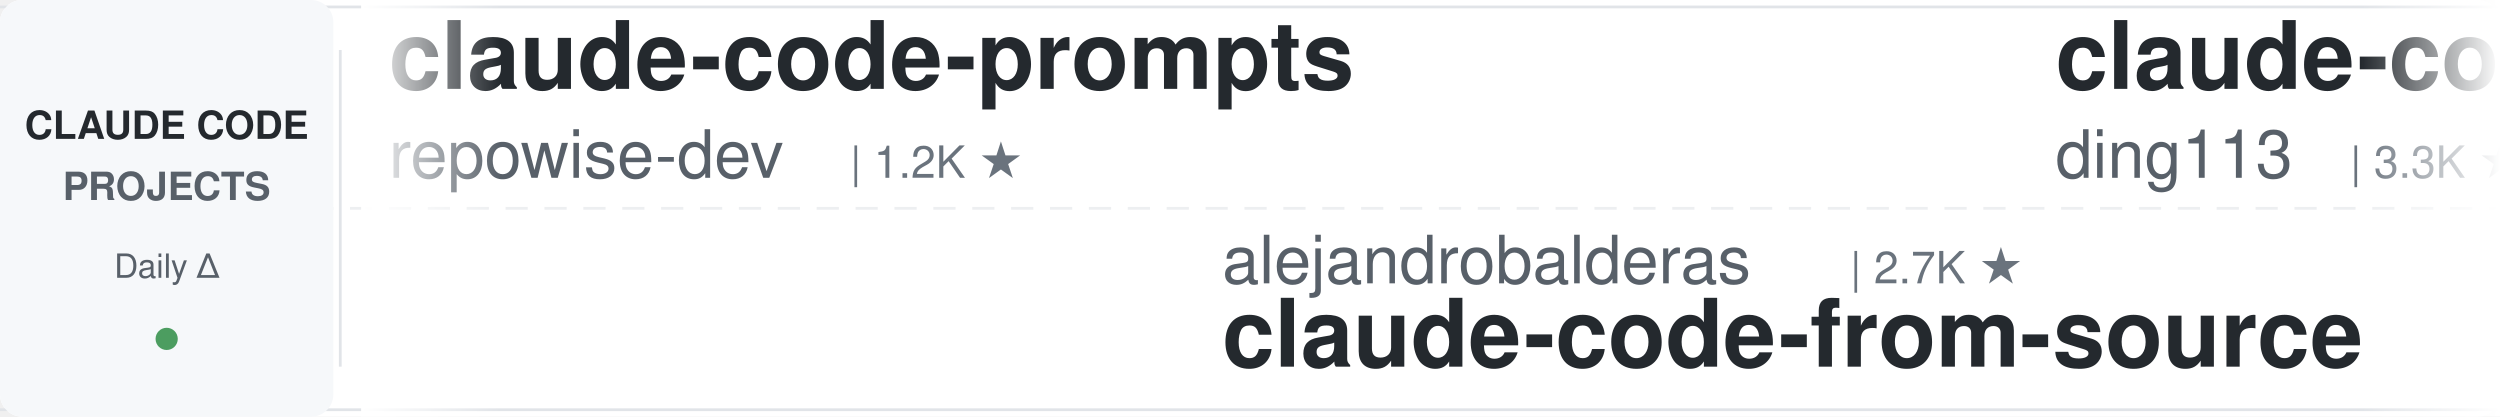
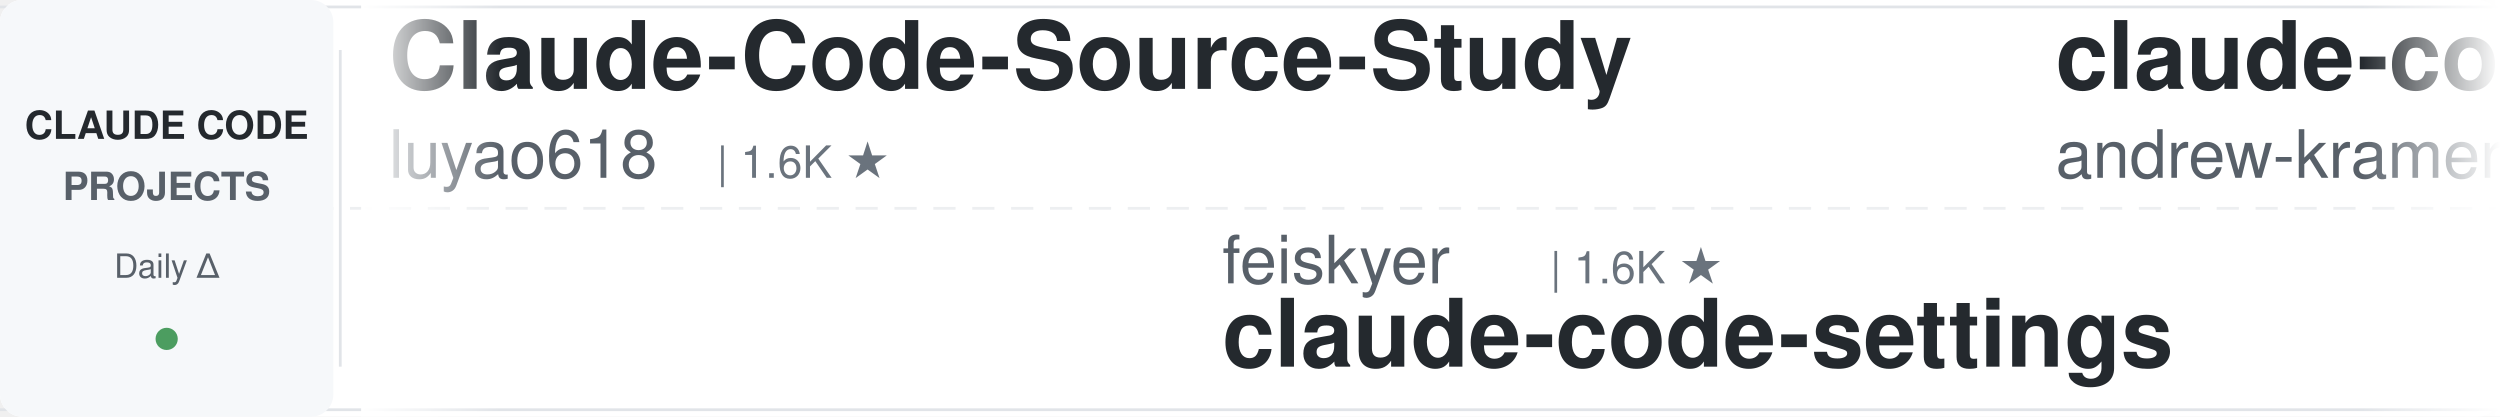
<svg xmlns="http://www.w3.org/2000/svg" width="900" height="150">
  <defs>
    <linearGradient id="leftFade" x1="0%" y1="0%" x2="100%" y2="0%">
      <stop offset="0%" style="stop-color:#ffffff;stop-opacity:1" />
      <stop offset="100%" style="stop-color:#ffffff;stop-opacity:0" />
    </linearGradient>
    <linearGradient id="rightFade" x1="0%" y1="0%" x2="100%" y2="0%">
      <stop offset="0%" style="stop-color:#ffffff;stop-opacity:0" />
      <stop offset="100%" style="stop-color:#ffffff;stop-opacity:1" />
    </linearGradient>
  </defs>
  <rect width="900" height="150" fill="#ffffff" rx="8" />
  <rect x="0" y="2" width="900" height="1" fill="#e1e4e8" />
  <rect x="0" y="147" width="900" height="1" fill="#e1e4e8" />
  <line x1="0" y1="75" x2="900" y2="75" stroke="#e1e4e8" stroke-width="1" stroke-dasharray="8 6" opacity="0.6" />
  <rect x="0" y="0" width="120" height="150" fill="#f6f8fa" rx="8" />
  <text x="60" y="50" font-family="-apple-system, BlinkMacSystemFont, 'Segoe UI', Helvetica, Arial, sans-serif" font-size="14" font-weight="600" fill="#24292e" text-anchor="middle">CLAUDE CODE</text>
  <text x="60" y="72" font-family="-apple-system, BlinkMacSystemFont, 'Segoe UI', Helvetica, Arial, sans-serif" font-size="14" font-weight="600" fill="#586069" text-anchor="middle">PROJECTS</text>
  <text x="60" y="100" font-family="-apple-system, BlinkMacSystemFont, 'Segoe UI', Helvetica, Arial, sans-serif" font-size="12" font-weight="500" fill="#586069" text-anchor="middle">Daily Δ</text>
  <circle cx="60" cy="122" r="4" fill="#22863a" opacity="0.8" />
  <rect x="122" y="18" width="1" height="114" fill="#e1e4e8" />
  <clipPath id="tickerClip">
    <rect x="130" y="0" width="770" height="150" />
  </clipPath>
  <g clip-path="url(#tickerClip)">
    <g id="tickerItems">
      <animateTransform attributeName="transform" attributeType="XML" type="translate" from="0 0" to="-3000 0" dur="54s" repeatCount="indefinite" />
      <g transform="translate(0, 0)">
-         <text x="140" y="32" font-family="-apple-system, BlinkMacSystemFont, 'Segoe UI', Helvetica, Arial, sans-serif" font-size="34" font-weight="600" fill="#24292e">claude-code-prompts</text>
-         <text x="140" y="64" font-family="-apple-system, BlinkMacSystemFont, 'Segoe UI', Helvetica, Arial, sans-serif" font-size="24" font-weight="400" fill="#586069">repowise-dev</text>
-         <text x="306" y="64" font-family="-apple-system, BlinkMacSystemFont, 'Segoe UI', Helvetica, Arial, sans-serif" font-size="16" font-weight="500" fill="#6a737d">| 1.2K ★</text>
+         <text x="140" y="32" font-family="-apple-system, BlinkMacSystemFont, 'Segoe UI', Helvetica, Arial, sans-serif" font-size="34" font-weight="600" fill="#24292e">Claude-Code-Source-Study</text>
+         <text x="140" y="64" font-family="-apple-system, BlinkMacSystemFont, 'Segoe UI', Helvetica, Arial, sans-serif" font-size="24" font-weight="400" fill="#586069">luyao618</text>
+         <text x="258" y="64" font-family="-apple-system, BlinkMacSystemFont, 'Segoe UI', Helvetica, Arial, sans-serif" font-size="16" font-weight="500" fill="#6a737d">| 1.6K ★</text>
      </g>
      <g transform="translate(300, 0)">
-         <text x="140" y="102" font-family="-apple-system, BlinkMacSystemFont, 'Segoe UI', Helvetica, Arial, sans-serif" font-size="24" font-weight="400" fill="#586069">alejandrobalderas</text>
-         <text x="366" y="102" font-family="-apple-system, BlinkMacSystemFont, 'Segoe UI', Helvetica, Arial, sans-serif" font-size="16" font-weight="500" fill="#6a737d">| 2.7K ★</text>
-         <text x="140" y="132" font-family="-apple-system, BlinkMacSystemFont, 'Segoe UI', Helvetica, Arial, sans-serif" font-size="34" font-weight="600" fill="#24292e">claude-code-from-source</text>
+         <text x="140" y="102" font-family="-apple-system, BlinkMacSystemFont, 'Segoe UI', Helvetica, Arial, sans-serif" font-size="24" font-weight="400" fill="#586069">feiskyer</text>
+         <text x="258" y="102" font-family="-apple-system, BlinkMacSystemFont, 'Segoe UI', Helvetica, Arial, sans-serif" font-size="16" font-weight="500" fill="#6a737d">| 1.6K ★</text>
+         <text x="140" y="132" font-family="-apple-system, BlinkMacSystemFont, 'Segoe UI', Helvetica, Arial, sans-serif" font-size="34" font-weight="600" fill="#24292e">claude-code-settings</text>
      </g>
      <g transform="translate(600, 0)">
-         <text x="140" y="32" font-family="-apple-system, BlinkMacSystemFont, 'Segoe UI', Helvetica, Arial, sans-serif" font-size="34" font-weight="600" fill="#24292e">claude-code-hub</text>
-         <text x="140" y="64" font-family="-apple-system, BlinkMacSystemFont, 'Segoe UI', Helvetica, Arial, sans-serif" font-size="24" font-weight="400" fill="#586069">ding113</text>
-         <text x="246" y="64" font-family="-apple-system, BlinkMacSystemFont, 'Segoe UI', Helvetica, Arial, sans-serif" font-size="16" font-weight="500" fill="#6a737d">| 3.3K ★</text>
+         <text x="140" y="32" font-family="-apple-system, BlinkMacSystemFont, 'Segoe UI', Helvetica, Arial, sans-serif" font-size="34" font-weight="600" fill="#24292e">claude-code-source-build</text>
+         <text x="140" y="64" font-family="-apple-system, BlinkMacSystemFont, 'Segoe UI', Helvetica, Arial, sans-serif" font-size="24" font-weight="400" fill="#586069">andrew-kramer-inno</text>
+         <text x="378" y="64" font-family="-apple-system, BlinkMacSystemFont, 'Segoe UI', Helvetica, Arial, sans-serif" font-size="16" font-weight="500" fill="#6a737d">| 595 ★</text>
      </g>
      <g transform="translate(900, 0)">
-         <text x="140" y="102" font-family="-apple-system, BlinkMacSystemFont, 'Segoe UI', Helvetica, Arial, sans-serif" font-size="24" font-weight="400" fill="#586069">huangserva</text>
-         <text x="282" y="102" font-family="-apple-system, BlinkMacSystemFont, 'Segoe UI', Helvetica, Arial, sans-serif" font-size="16" font-weight="500" fill="#6a737d">| 621 ★</text>
-         <text x="140" y="132" font-family="-apple-system, BlinkMacSystemFont, 'Segoe UI', Helvetica, Arial, sans-serif" font-size="34" font-weight="600" fill="#24292e">claude-code-cli</text>
+         <text x="140" y="102" font-family="-apple-system, BlinkMacSystemFont, 'Segoe UI', Helvetica, Arial, sans-serif" font-size="24" font-weight="400" fill="#586069">oboard</text>
+         <text x="234" y="102" font-family="-apple-system, BlinkMacSystemFont, 'Segoe UI', Helvetica, Arial, sans-serif" font-size="16" font-weight="500" fill="#6a737d">| 3.3K ★</text>
+         <text x="140" y="132" font-family="-apple-system, BlinkMacSystemFont, 'Segoe UI', Helvetica, Arial, sans-serif" font-size="34" font-weight="600" fill="#24292e">claude-code-rev</text>
      </g>
      <g transform="translate(1200, 0)">
-         <text x="140" y="32" font-family="-apple-system, BlinkMacSystemFont, 'Segoe UI', Helvetica, Arial, sans-serif" font-size="34" font-weight="600" fill="#24292e">ECC</text>
-         <text x="140" y="64" font-family="-apple-system, BlinkMacSystemFont, 'Segoe UI', Helvetica, Arial, sans-serif" font-size="24" font-weight="400" fill="#586069">affaan-m</text>
-         <text x="258" y="64" font-family="-apple-system, BlinkMacSystemFont, 'Segoe UI', Helvetica, Arial, sans-serif" font-size="16" font-weight="500" fill="#6a737d">| 234.2K ★</text>
+         <text x="140" y="32" font-family="-apple-system, BlinkMacSystemFont, 'Segoe UI', Helvetica, Arial, sans-serif" font-size="34" font-weight="600" fill="#24292e">learn-claude-code</text>
+         <text x="140" y="64" font-family="-apple-system, BlinkMacSystemFont, 'Segoe UI', Helvetica, Arial, sans-serif" font-size="24" font-weight="400" fill="#586069">shareAI-lab</text>
+         <text x="294" y="64" font-family="-apple-system, BlinkMacSystemFont, 'Segoe UI', Helvetica, Arial, sans-serif" font-size="16" font-weight="500" fill="#6a737d">| 72.4K ★</text>
      </g>
      <g transform="translate(1500, 0)">
-         <text x="140" y="102" font-family="-apple-system, BlinkMacSystemFont, 'Segoe UI', Helvetica, Arial, sans-serif" font-size="24" font-weight="400" fill="#586069">Alishahryar1</text>
-         <text x="306" y="102" font-family="-apple-system, BlinkMacSystemFont, 'Segoe UI', Helvetica, Arial, sans-serif" font-size="16" font-weight="500" fill="#6a737d">| 42.6K ★</text>
-         <text x="140" y="132" font-family="-apple-system, BlinkMacSystemFont, 'Segoe UI', Helvetica, Arial, sans-serif" font-size="34" font-weight="600" fill="#24292e">free-claude-code</text>
+         <text x="140" y="102" font-family="-apple-system, BlinkMacSystemFont, 'Segoe UI', Helvetica, Arial, sans-serif" font-size="24" font-weight="400" fill="#586069">rohitg00</text>
+         <text x="258" y="102" font-family="-apple-system, BlinkMacSystemFont, 'Segoe UI', Helvetica, Arial, sans-serif" font-size="16" font-weight="500" fill="#6a737d">| 2.4K ★</text>
+         <text x="140" y="132" font-family="-apple-system, BlinkMacSystemFont, 'Segoe UI', Helvetica, Arial, sans-serif" font-size="34" font-weight="600" fill="#24292e">awesome-claude-code-tool...</text>
      </g>
      <g transform="translate(1800, 0)">
-         <text x="140" y="32" font-family="-apple-system, BlinkMacSystemFont, 'Segoe UI', Helvetica, Arial, sans-serif" font-size="34" font-weight="600" fill="#24292e">claude-code-telegram</text>
-         <text x="140" y="64" font-family="-apple-system, BlinkMacSystemFont, 'Segoe UI', Helvetica, Arial, sans-serif" font-size="24" font-weight="400" fill="#586069">RichardAtCT</text>
-         <text x="294" y="64" font-family="-apple-system, BlinkMacSystemFont, 'Segoe UI', Helvetica, Arial, sans-serif" font-size="16" font-weight="500" fill="#6a737d">| 2.7K ★</text>
+         <text x="140" y="32" font-family="-apple-system, BlinkMacSystemFont, 'Segoe UI', Helvetica, Arial, sans-serif" font-size="34" font-weight="600" fill="#24292e">Open-ClaudeCode</text>
+         <text x="140" y="64" font-family="-apple-system, BlinkMacSystemFont, 'Segoe UI', Helvetica, Arial, sans-serif" font-size="24" font-weight="400" fill="#586069">LING71671</text>
+         <text x="270" y="64" font-family="-apple-system, BlinkMacSystemFont, 'Segoe UI', Helvetica, Arial, sans-serif" font-size="16" font-weight="500" fill="#6a737d">| 928 ★</text>
      </g>
      <g transform="translate(2100, 0)">
-         <text x="140" y="102" font-family="-apple-system, BlinkMacSystemFont, 'Segoe UI', Helvetica, Arial, sans-serif" font-size="24" font-weight="400" fill="#586069">daymade</text>
-         <text x="246" y="102" font-family="-apple-system, BlinkMacSystemFont, 'Segoe UI', Helvetica, Arial, sans-serif" font-size="16" font-weight="500" fill="#6a737d">| 1.3K ★</text>
-         <text x="140" y="132" font-family="-apple-system, BlinkMacSystemFont, 'Segoe UI', Helvetica, Arial, sans-serif" font-size="34" font-weight="600" fill="#24292e">claude-code-skills</text>
+         <text x="140" y="102" font-family="-apple-system, BlinkMacSystemFont, 'Segoe UI', Helvetica, Arial, sans-serif" font-size="24" font-weight="400" fill="#586069">disler</text>
+         <text x="234" y="102" font-family="-apple-system, BlinkMacSystemFont, 'Segoe UI', Helvetica, Arial, sans-serif" font-size="16" font-weight="500" fill="#6a737d">| 1.5K ★</text>
+         <text x="140" y="132" font-family="-apple-system, BlinkMacSystemFont, 'Segoe UI', Helvetica, Arial, sans-serif" font-size="34" font-weight="600" fill="#24292e">pi-vs-claude-code</text>
      </g>
      <g transform="translate(2400, 0)">
-         <text x="140" y="32" font-family="-apple-system, BlinkMacSystemFont, 'Segoe UI', Helvetica, Arial, sans-serif" font-size="34" font-weight="600" fill="#24292e">Auto-claude-code-researc...</text>
-         <text x="140" y="64" font-family="-apple-system, BlinkMacSystemFont, 'Segoe UI', Helvetica, Arial, sans-serif" font-size="24" font-weight="400" fill="#586069">wanshuiyin</text>
-         <text x="282" y="64" font-family="-apple-system, BlinkMacSystemFont, 'Segoe UI', Helvetica, Arial, sans-serif" font-size="16" font-weight="500" fill="#6a737d">| 13.9K ★</text>
+         <text x="140" y="32" font-family="-apple-system, BlinkMacSystemFont, 'Segoe UI', Helvetica, Arial, sans-serif" font-size="34" font-weight="600" fill="#24292e">awesome-claude-code</text>
+         <text x="140" y="64" font-family="-apple-system, BlinkMacSystemFont, 'Segoe UI', Helvetica, Arial, sans-serif" font-size="24" font-weight="400" fill="#586069">jqueryscript</text>
+         <text x="306" y="64" font-family="-apple-system, BlinkMacSystemFont, 'Segoe UI', Helvetica, Arial, sans-serif" font-size="16" font-weight="500" fill="#6a737d">| 481 ★</text>
      </g>
      <g transform="translate(2700, 0)">
-         <text x="140" y="102" font-family="-apple-system, BlinkMacSystemFont, 'Segoe UI', Helvetica, Arial, sans-serif" font-size="24" font-weight="400" fill="#586069">Cranot</text>
-         <text x="234" y="102" font-family="-apple-system, BlinkMacSystemFont, 'Segoe UI', Helvetica, Arial, sans-serif" font-size="16" font-weight="500" fill="#6a737d">| 2.9K ★</text>
-         <text x="140" y="132" font-family="-apple-system, BlinkMacSystemFont, 'Segoe UI', Helvetica, Arial, sans-serif" font-size="34" font-weight="600" fill="#24292e">claude-code-guide</text>
+         <text x="140" y="102" font-family="-apple-system, BlinkMacSystemFont, 'Segoe UI', Helvetica, Arial, sans-serif" font-size="24" font-weight="400" fill="#586069">Chachamaru127</text>
+         <text x="318" y="102" font-family="-apple-system, BlinkMacSystemFont, 'Segoe UI', Helvetica, Arial, sans-serif" font-size="16" font-weight="500" fill="#6a737d">| 3.0K ★</text>
+         <text x="140" y="132" font-family="-apple-system, BlinkMacSystemFont, 'Segoe UI', Helvetica, Arial, sans-serif" font-size="34" font-weight="600" fill="#24292e">claude-code-harness</text>
      </g>
      <g transform="translate(3000, 0)">
-         <text x="140" y="32" font-family="-apple-system, BlinkMacSystemFont, 'Segoe UI', Helvetica, Arial, sans-serif" font-size="34" font-weight="600" fill="#24292e">claude-code-prompts</text>
-         <text x="140" y="64" font-family="-apple-system, BlinkMacSystemFont, 'Segoe UI', Helvetica, Arial, sans-serif" font-size="24" font-weight="400" fill="#586069">repowise-dev</text>
-         <text x="306" y="64" font-family="-apple-system, BlinkMacSystemFont, 'Segoe UI', Helvetica, Arial, sans-serif" font-size="16" font-weight="500" fill="#6a737d">| 1.2K ★</text>
+         <text x="140" y="32" font-family="-apple-system, BlinkMacSystemFont, 'Segoe UI', Helvetica, Arial, sans-serif" font-size="34" font-weight="600" fill="#24292e">Claude-Code-Source-Study</text>
+         <text x="140" y="64" font-family="-apple-system, BlinkMacSystemFont, 'Segoe UI', Helvetica, Arial, sans-serif" font-size="24" font-weight="400" fill="#586069">luyao618</text>
+         <text x="258" y="64" font-family="-apple-system, BlinkMacSystemFont, 'Segoe UI', Helvetica, Arial, sans-serif" font-size="16" font-weight="500" fill="#6a737d">| 1.6K ★</text>
      </g>
      <g transform="translate(3300, 0)">
-         <text x="140" y="102" font-family="-apple-system, BlinkMacSystemFont, 'Segoe UI', Helvetica, Arial, sans-serif" font-size="24" font-weight="400" fill="#586069">alejandrobalderas</text>
-         <text x="366" y="102" font-family="-apple-system, BlinkMacSystemFont, 'Segoe UI', Helvetica, Arial, sans-serif" font-size="16" font-weight="500" fill="#6a737d">| 2.7K ★</text>
-         <text x="140" y="132" font-family="-apple-system, BlinkMacSystemFont, 'Segoe UI', Helvetica, Arial, sans-serif" font-size="34" font-weight="600" fill="#24292e">claude-code-from-source</text>
+         <text x="140" y="102" font-family="-apple-system, BlinkMacSystemFont, 'Segoe UI', Helvetica, Arial, sans-serif" font-size="24" font-weight="400" fill="#586069">feiskyer</text>
+         <text x="258" y="102" font-family="-apple-system, BlinkMacSystemFont, 'Segoe UI', Helvetica, Arial, sans-serif" font-size="16" font-weight="500" fill="#6a737d">| 1.6K ★</text>
+         <text x="140" y="132" font-family="-apple-system, BlinkMacSystemFont, 'Segoe UI', Helvetica, Arial, sans-serif" font-size="34" font-weight="600" fill="#24292e">claude-code-settings</text>
      </g>
      <g transform="translate(3600, 0)">
-         <text x="140" y="32" font-family="-apple-system, BlinkMacSystemFont, 'Segoe UI', Helvetica, Arial, sans-serif" font-size="34" font-weight="600" fill="#24292e">claude-code-hub</text>
-         <text x="140" y="64" font-family="-apple-system, BlinkMacSystemFont, 'Segoe UI', Helvetica, Arial, sans-serif" font-size="24" font-weight="400" fill="#586069">ding113</text>
-         <text x="246" y="64" font-family="-apple-system, BlinkMacSystemFont, 'Segoe UI', Helvetica, Arial, sans-serif" font-size="16" font-weight="500" fill="#6a737d">| 3.3K ★</text>
+         <text x="140" y="32" font-family="-apple-system, BlinkMacSystemFont, 'Segoe UI', Helvetica, Arial, sans-serif" font-size="34" font-weight="600" fill="#24292e">claude-code-source-build</text>
+         <text x="140" y="64" font-family="-apple-system, BlinkMacSystemFont, 'Segoe UI', Helvetica, Arial, sans-serif" font-size="24" font-weight="400" fill="#586069">andrew-kramer-inno</text>
+         <text x="378" y="64" font-family="-apple-system, BlinkMacSystemFont, 'Segoe UI', Helvetica, Arial, sans-serif" font-size="16" font-weight="500" fill="#6a737d">| 595 ★</text>
      </g>
      <g transform="translate(3900, 0)">
-         <text x="140" y="102" font-family="-apple-system, BlinkMacSystemFont, 'Segoe UI', Helvetica, Arial, sans-serif" font-size="24" font-weight="400" fill="#586069">huangserva</text>
-         <text x="282" y="102" font-family="-apple-system, BlinkMacSystemFont, 'Segoe UI', Helvetica, Arial, sans-serif" font-size="16" font-weight="500" fill="#6a737d">| 621 ★</text>
-         <text x="140" y="132" font-family="-apple-system, BlinkMacSystemFont, 'Segoe UI', Helvetica, Arial, sans-serif" font-size="34" font-weight="600" fill="#24292e">claude-code-cli</text>
+         <text x="140" y="102" font-family="-apple-system, BlinkMacSystemFont, 'Segoe UI', Helvetica, Arial, sans-serif" font-size="24" font-weight="400" fill="#586069">oboard</text>
+         <text x="234" y="102" font-family="-apple-system, BlinkMacSystemFont, 'Segoe UI', Helvetica, Arial, sans-serif" font-size="16" font-weight="500" fill="#6a737d">| 3.3K ★</text>
+         <text x="140" y="132" font-family="-apple-system, BlinkMacSystemFont, 'Segoe UI', Helvetica, Arial, sans-serif" font-size="34" font-weight="600" fill="#24292e">claude-code-rev</text>
      </g>
    </g>
  </g>
  <rect x="130" y="0" width="50" height="150" fill="url(#leftFade)" />
  <rect x="850" y="0" width="50" height="150" fill="url(#rightFade)" />
</svg>
